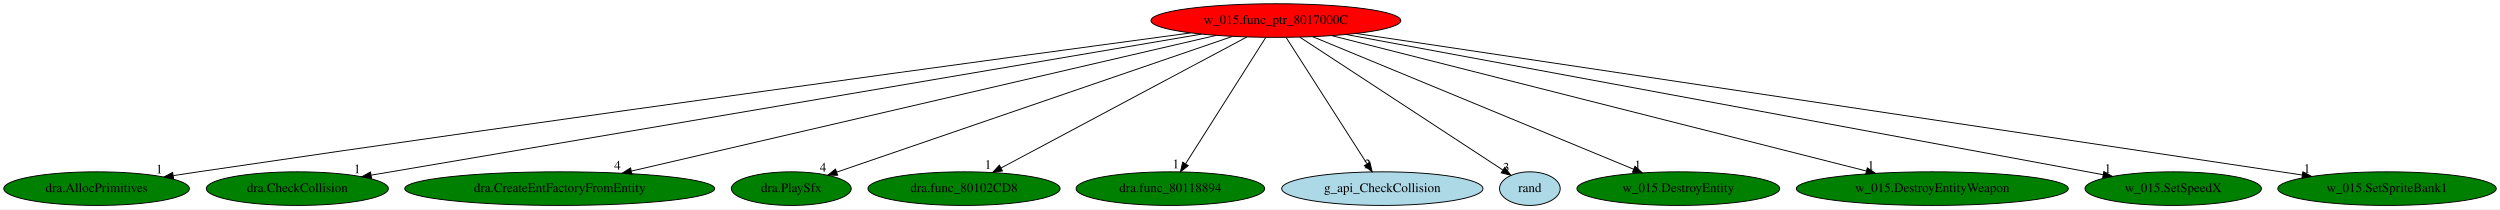
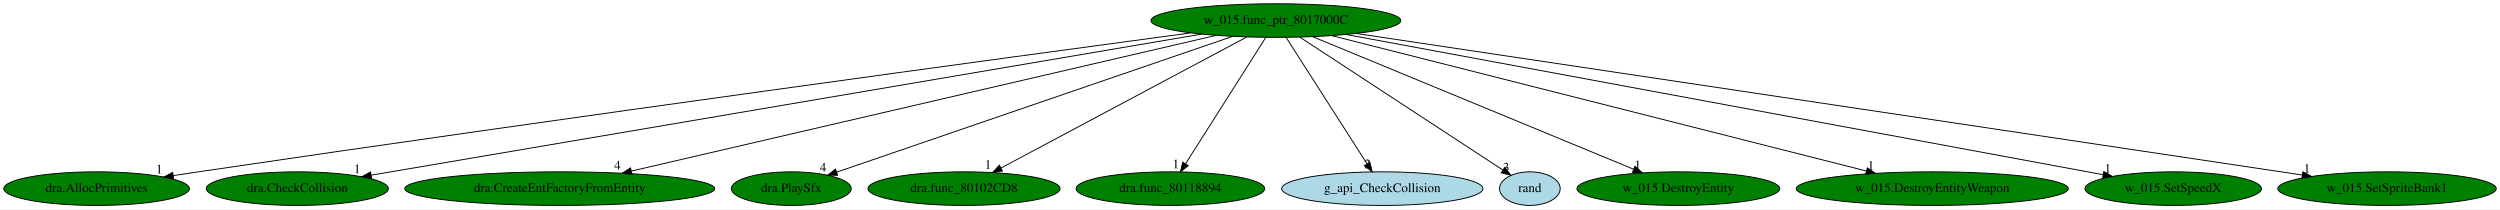
<svg xmlns="http://www.w3.org/2000/svg" xmlns:xlink="http://www.w3.org/1999/xlink" width="2677pt" height="224pt" viewBox="0.00 0.00 2677.43 224.00">
  <g id="graph0" class="graph" transform="scale(1 1) rotate(0) translate(4 220)">
    <polygon fill="white" stroke="transparent" points="-4,4 -4,-220 2673.43,-220 2673.43,4 -4,4" />
    <g id="node1" class="node">
-       <ellipse fill="red" stroke="black" cx="1362.44" cy="-198" rx="133.78" ry="18" />
+       <ellipse fill="green" stroke="black" cx="1362.44" cy="-198" rx="133.78" ry="18" />
      <text text-anchor="middle" x="1362.44" y="-194.3" font-family="Times,serif" font-size="14.00">w_015.func_ptr_8017000C</text>
    </g>
    <g id="node2" class="node">
      <g id="a_node2">
        <a xlink:href="dra.AllocPrimitives.svg" xlink:title="dra.AllocPrimitives">
          <ellipse fill="green" stroke="black" cx="99.44" cy="-18" rx="99.38" ry="18" />
          <text text-anchor="middle" x="99.44" y="-14.3" font-family="Times,serif" font-size="14.00">dra.AllocPrimitives</text>
        </a>
      </g>
    </g>
    <g id="edge1" class="edge">
      <path fill="none" stroke="black" d="M1271.11,-184.77C1075.92,-158.51 603.67,-94.39 208.44,-36 199.77,-34.72 190.71,-33.35 181.69,-31.97" />
      <polygon fill="black" stroke="black" points="181.95,-28.47 171.53,-30.41 180.89,-35.39 181.95,-28.47" />
      <text text-anchor="middle" x="166.53" y="-34.21" font-family="Times,serif" font-size="14.00">1</text>
    </g>
    <g id="node3" class="node">
      <g id="a_node3">
        <a xlink:href="dra.CheckCollision.svg" xlink:title="dra.CheckCollision">
          <ellipse fill="green" stroke="black" cx="314.44" cy="-18" rx="97.48" ry="18" />
          <text text-anchor="middle" x="314.44" y="-14.3" font-family="Times,serif" font-size="14.00">dra.CheckCollision</text>
        </a>
      </g>
    </g>
    <g id="edge2" class="edge">
      <path fill="none" stroke="black" d="M1282.81,-183.47C1087.83,-150.36 588.23,-65.5 393.67,-32.46" />
      <polygon fill="black" stroke="black" points="393.97,-28.96 383.52,-30.73 392.8,-35.86 393.97,-28.96" />
      <text text-anchor="middle" x="378.52" y="-34.53" font-family="Times,serif" font-size="14.00">1</text>
    </g>
    <g id="node4" class="node">
      <g id="a_node4">
        <a xlink:href="dra.CreateEntFactoryFromEntity.svg" xlink:title="dra.CreateEntFactoryFromEntity">
          <ellipse fill="green" stroke="black" cx="595.44" cy="-18" rx="165.97" ry="18" />
          <text text-anchor="middle" x="595.44" y="-14.3" font-family="Times,serif" font-size="14.00">dra.CreateEntFactoryFromEntity</text>
        </a>
      </g>
    </g>
    <g id="edge3" class="edge">
      <path fill="none" stroke="black" d="M1298.37,-182.13C1158.02,-149.56 823.96,-72.03 672.48,-36.88" />
      <polygon fill="black" stroke="black" points="672.86,-33.37 662.33,-34.52 671.28,-40.19 672.86,-33.37" />
      <text text-anchor="middle" x="657.33" y="-38.32" font-family="Times,serif" font-size="14.00">4</text>
    </g>
    <g id="node5" class="node">
      <g id="a_node5">
        <a xlink:href="dra.PlaySfx.svg" xlink:title="dra.PlaySfx">
          <ellipse fill="green" stroke="black" cx="843.44" cy="-18" rx="64.19" ry="18" />
          <text text-anchor="middle" x="843.44" y="-14.3" font-family="Times,serif" font-size="14.00">dra.PlaySfx</text>
        </a>
      </g>
    </g>
    <g id="edge4" class="edge">
      <path fill="none" stroke="black" d="M1315.93,-181.05C1218.05,-147.48 991.64,-69.83 892,-35.65" />
      <polygon fill="black" stroke="black" points="893.07,-32.32 882.47,-32.39 890.8,-38.94 893.07,-32.32" />
      <text text-anchor="middle" x="877.47" y="-36.19" font-family="Times,serif" font-size="14.00">4</text>
    </g>
    <g id="node6" class="node">
      <g id="a_node6">
        <a xlink:href="dra.func_80102CD8.svg" xlink:title="dra.func_80102CD8">
          <ellipse fill="green" stroke="black" cx="1028.44" cy="-18" rx="102.88" ry="18" />
          <text text-anchor="middle" x="1028.44" y="-14.3" font-family="Times,serif" font-size="14.00">dra.func_80102CD8</text>
        </a>
      </g>
    </g>
    <g id="edge5" class="edge">
      <path fill="none" stroke="black" d="M1331.32,-180.41C1270.38,-147.94 1135.41,-76.01 1068.15,-40.16" />
      <polygon fill="black" stroke="black" points="1069.59,-36.96 1059.12,-35.35 1066.3,-43.14 1069.59,-36.96" />
      <text text-anchor="middle" x="1054.12" y="-39.15" font-family="Times,serif" font-size="14.00">1</text>
    </g>
    <g id="node7" class="node">
      <g id="a_node7">
        <a xlink:href="dra.func_80118894.svg" xlink:title="dra.func_80118894">
          <ellipse fill="green" stroke="black" cx="1249.44" cy="-18" rx="100.98" ry="18" />
          <text text-anchor="middle" x="1249.44" y="-14.3" font-family="Times,serif" font-size="14.00">dra.func_80118894</text>
        </a>
      </g>
    </g>
    <g id="edge6" class="edge">
      <path fill="none" stroke="black" d="M1351.61,-179.93C1331.69,-148.57 1289.18,-81.6 1265.76,-44.71" />
      <polygon fill="black" stroke="black" points="1268.56,-42.58 1260.24,-36.02 1262.65,-46.33 1268.56,-42.58" />
      <text text-anchor="middle" x="1255.24" y="-39.82" font-family="Times,serif" font-size="14.00">1</text>
    </g>
    <g id="node8" class="node">
      <g id="a_node8">
        <a xlink:href="g_api_CheckCollision.svg" xlink:title="g_api_CheckCollision">
          <ellipse fill="lightblue" stroke="black" cx="1476.44" cy="-18" rx="107.78" ry="18" />
          <text text-anchor="middle" x="1476.44" y="-14.3" font-family="Times,serif" font-size="14.00">g_api_CheckCollision</text>
        </a>
      </g>
    </g>
    <g id="edge7" class="edge">
      <path fill="none" stroke="black" d="M1373.37,-179.93C1393.46,-148.57 1436.35,-81.6 1459.98,-44.71" />
      <polygon fill="black" stroke="black" points="1463.1,-46.32 1465.54,-36.02 1457.2,-42.55 1463.1,-46.32" />
      <text text-anchor="middle" x="1460.54" y="-39.82" font-family="Times,serif" font-size="14.00">2</text>
    </g>
    <g id="node9" class="node">
      <g id="a_node9">
        <a xlink:href="rand.svg" xlink:title="rand">
          <ellipse fill="lightblue" stroke="black" cx="1634.44" cy="-18" rx="32.49" ry="18" />
          <text text-anchor="middle" x="1634.44" y="-14.3" font-family="Times,serif" font-size="14.00">rand</text>
        </a>
      </g>
    </g>
    <g id="edge8" class="edge">
      <path fill="none" stroke="black" d="M1388.03,-180.25C1438.79,-147.04 1551.91,-73.01 1605.38,-38.02" />
      <polygon fill="black" stroke="black" points="1607.58,-40.76 1614.03,-32.36 1603.75,-34.9 1607.58,-40.76" />
      <text text-anchor="middle" x="1609.03" y="-36.16" font-family="Times,serif" font-size="14.00">3</text>
    </g>
    <g id="node10" class="node">
      <g id="a_node10">
        <a xlink:href="w_015.DestroyEntity.svg" xlink:title="w_015.DestroyEntity">
          <ellipse fill="green" stroke="black" cx="1793.44" cy="-18" rx="108.58" ry="18" />
          <text text-anchor="middle" x="1793.44" y="-14.3" font-family="Times,serif" font-size="14.00">w_015.DestroyEntity</text>
        </a>
      </g>
    </g>
    <g id="edge9" class="edge">
      <path fill="none" stroke="black" d="M1401.83,-180.73C1481.15,-147.97 1659.85,-74.17 1745.67,-38.73" />
      <polygon fill="black" stroke="black" points="1747.01,-41.96 1754.92,-34.91 1744.34,-35.49 1747.01,-41.96" />
      <text text-anchor="middle" x="1749.92" y="-38.71" font-family="Times,serif" font-size="14.00">1</text>
    </g>
    <g id="node11" class="node">
      <g id="a_node11">
        <a xlink:href="w_015.DestroyEntityWeapon.svg" xlink:title="w_015.DestroyEntityWeapon">
          <ellipse fill="green" stroke="black" cx="2065.44" cy="-18" rx="145.67" ry="18" />
          <text text-anchor="middle" x="2065.44" y="-14.3" font-family="Times,serif" font-size="14.00">w_015.DestroyEntityWeapon</text>
        </a>
      </g>
    </g>
    <g id="edge10" class="edge">
      <path fill="none" stroke="black" d="M1422.38,-181.82C1551.63,-149.1 1856.05,-72.02 1994.57,-36.94" />
      <polygon fill="black" stroke="black" points="1995.82,-40.24 2004.66,-34.39 1994.1,-33.45 1995.82,-40.24" />
      <text text-anchor="middle" x="1999.66" y="-38.19" font-family="Times,serif" font-size="14.00">1</text>
    </g>
    <g id="node12" class="node">
      <g id="a_node12">
        <a xlink:href="w_015.SetSpeedX.svg" xlink:title="w_015.SetSpeedX">
          <ellipse fill="green" stroke="black" cx="2323.44" cy="-18" rx="94.48" ry="18" />
          <text text-anchor="middle" x="2323.44" y="-14.3" font-family="Times,serif" font-size="14.00">w_015.SetSpeedX</text>
        </a>
      </g>
    </g>
    <g id="edge11" class="edge">
      <path fill="none" stroke="black" d="M1437.85,-183.03C1617.53,-149.75 2069.26,-66.08 2248.48,-32.88" />
      <polygon fill="black" stroke="black" points="2249.15,-36.32 2258.35,-31.06 2247.88,-29.44 2249.15,-36.32" />
      <text text-anchor="middle" x="2253.35" y="-34.86" font-family="Times,serif" font-size="14.00">1</text>
    </g>
    <g id="node13" class="node">
      <g id="a_node13">
        <a xlink:href="w_015.SetSpriteBank1.svg" xlink:title="w_015.SetSpriteBank1">
          <ellipse fill="green" stroke="black" cx="2552.44" cy="-18" rx="116.98" ry="18" />
          <text text-anchor="middle" x="2552.44" y="-14.3" font-family="Times,serif" font-size="14.00">w_015.SetSpriteBank1</text>
        </a>
      </g>
    </g>
    <g id="edge12" class="edge">
      <path fill="none" stroke="black" d="M1448.5,-184.13C1666.45,-151.53 2238.64,-65.94 2461.63,-32.58" />
      <polygon fill="black" stroke="black" points="2462.29,-36.02 2471.66,-31.08 2461.26,-29.1 2462.29,-36.02" />
      <text text-anchor="middle" x="2466.66" y="-34.88" font-family="Times,serif" font-size="14.00">1</text>
    </g>
  </g>
</svg>
